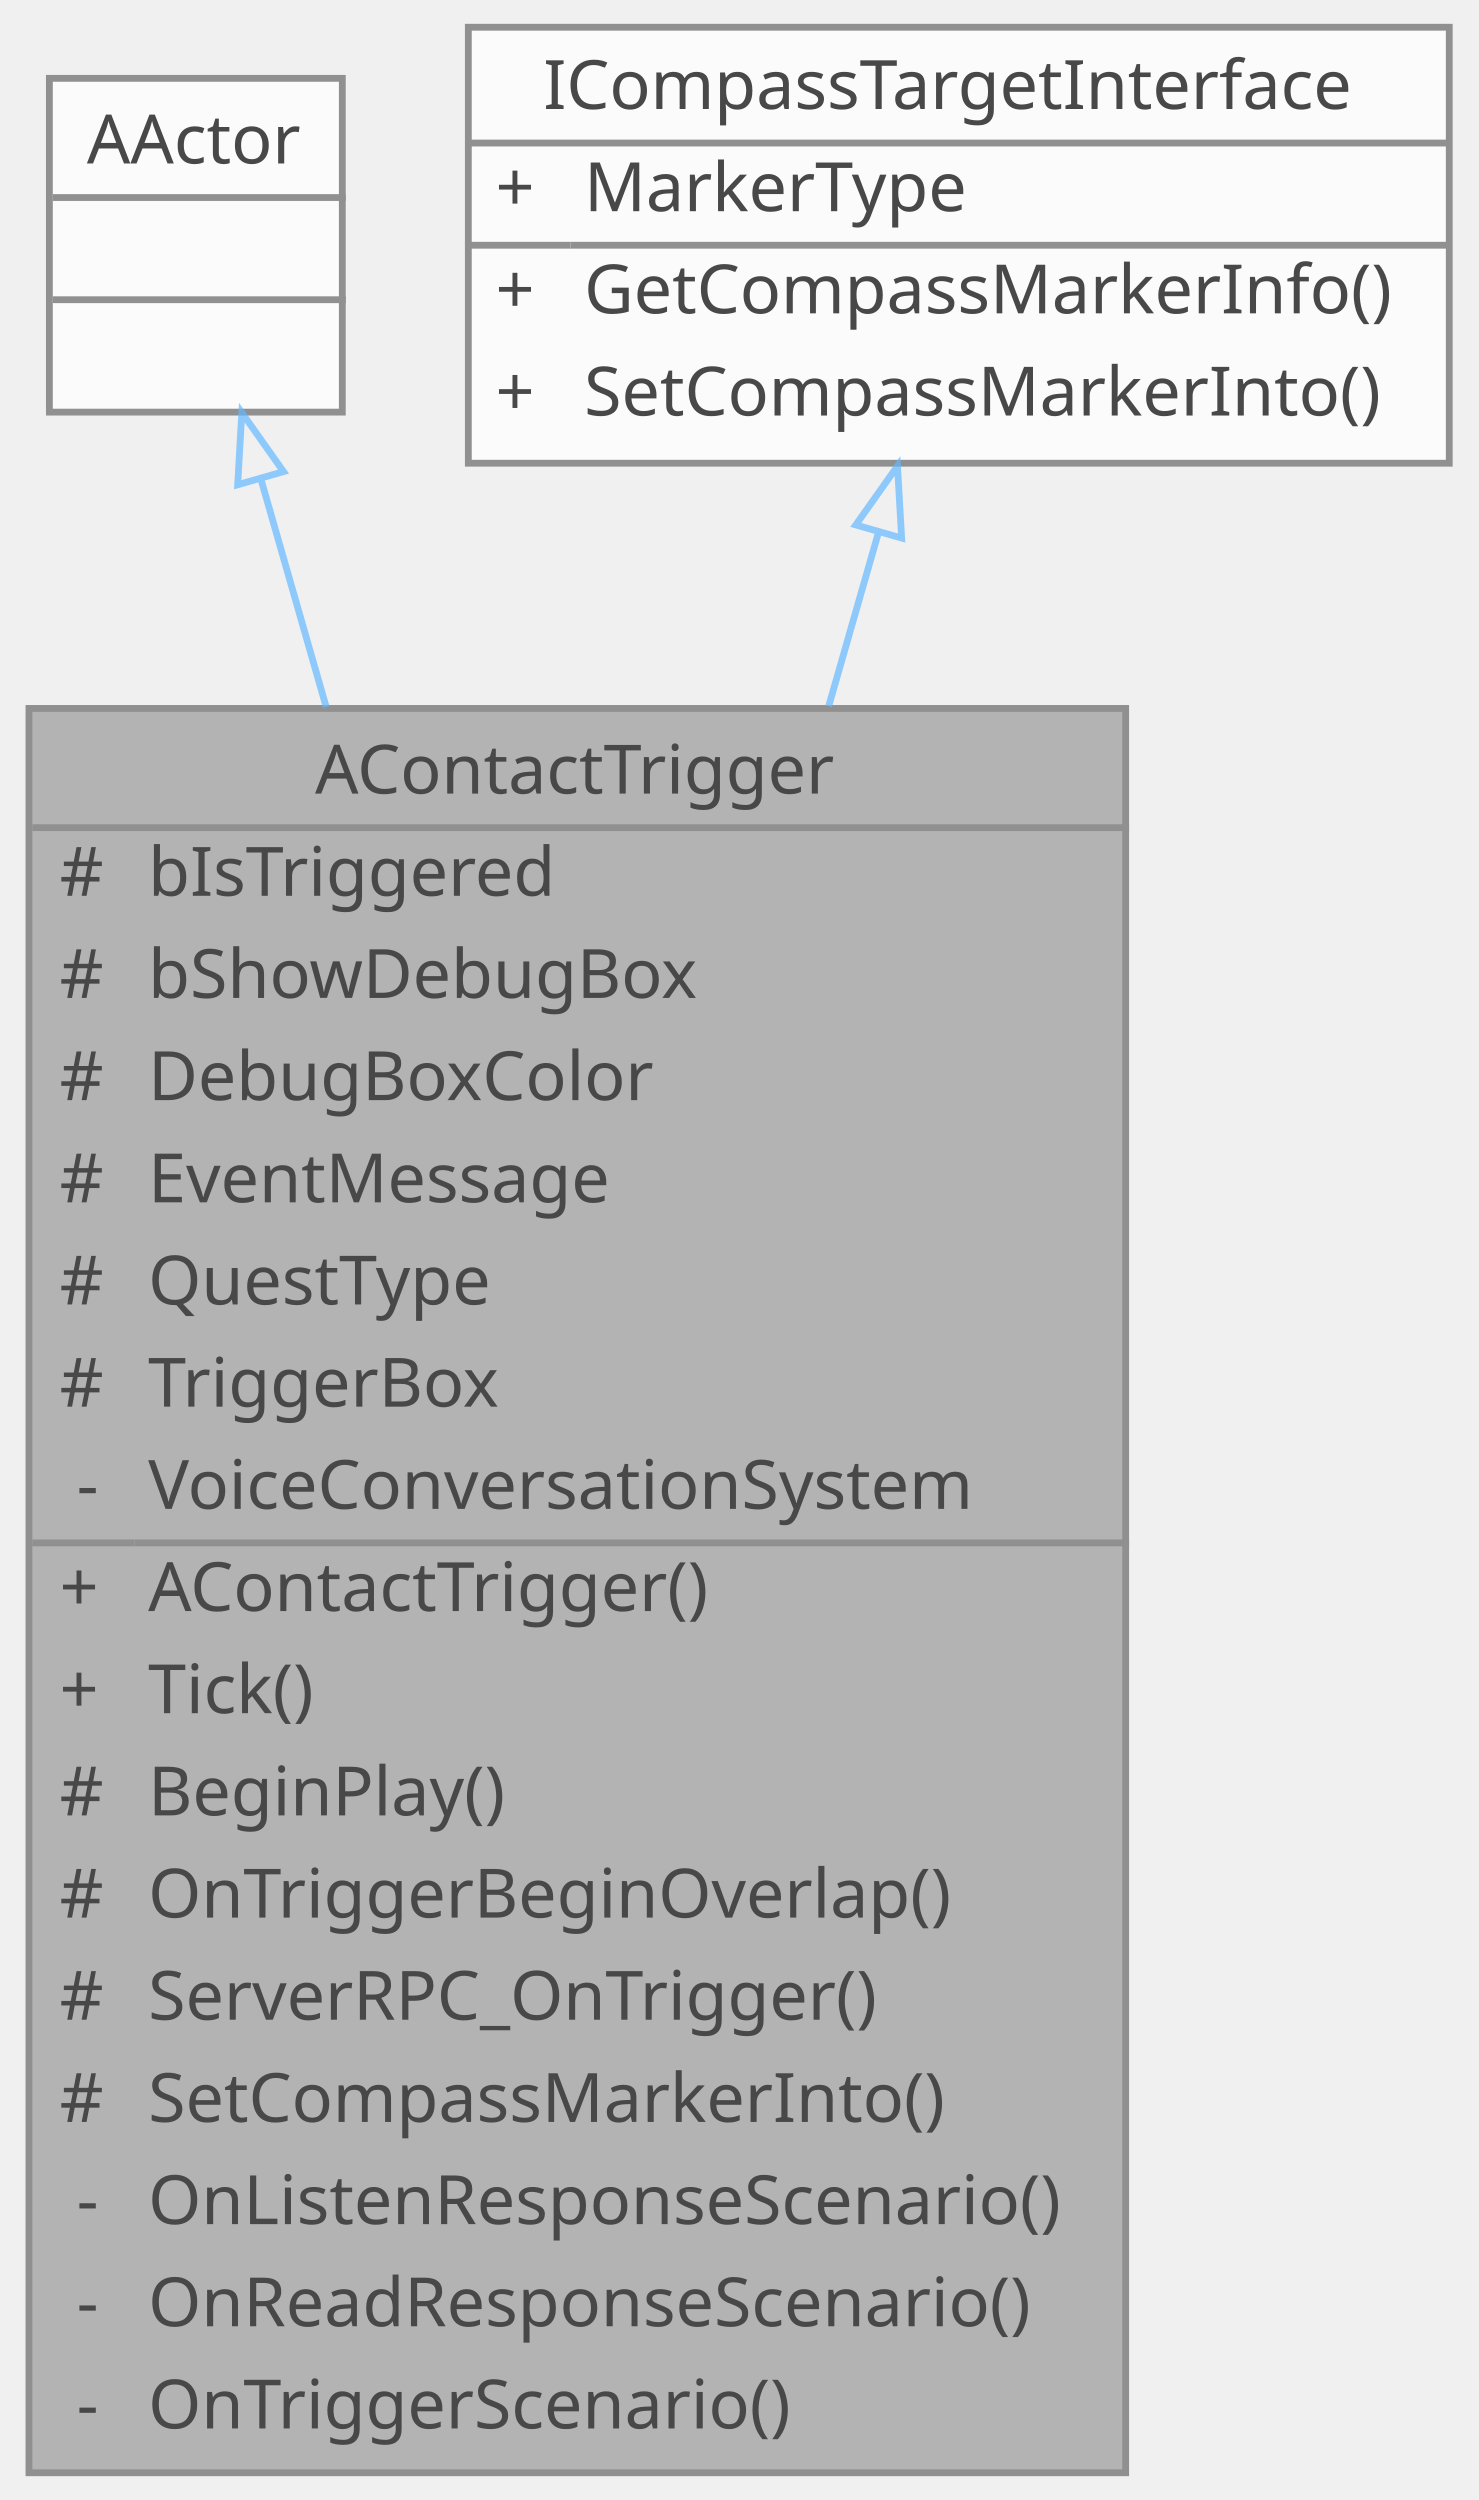
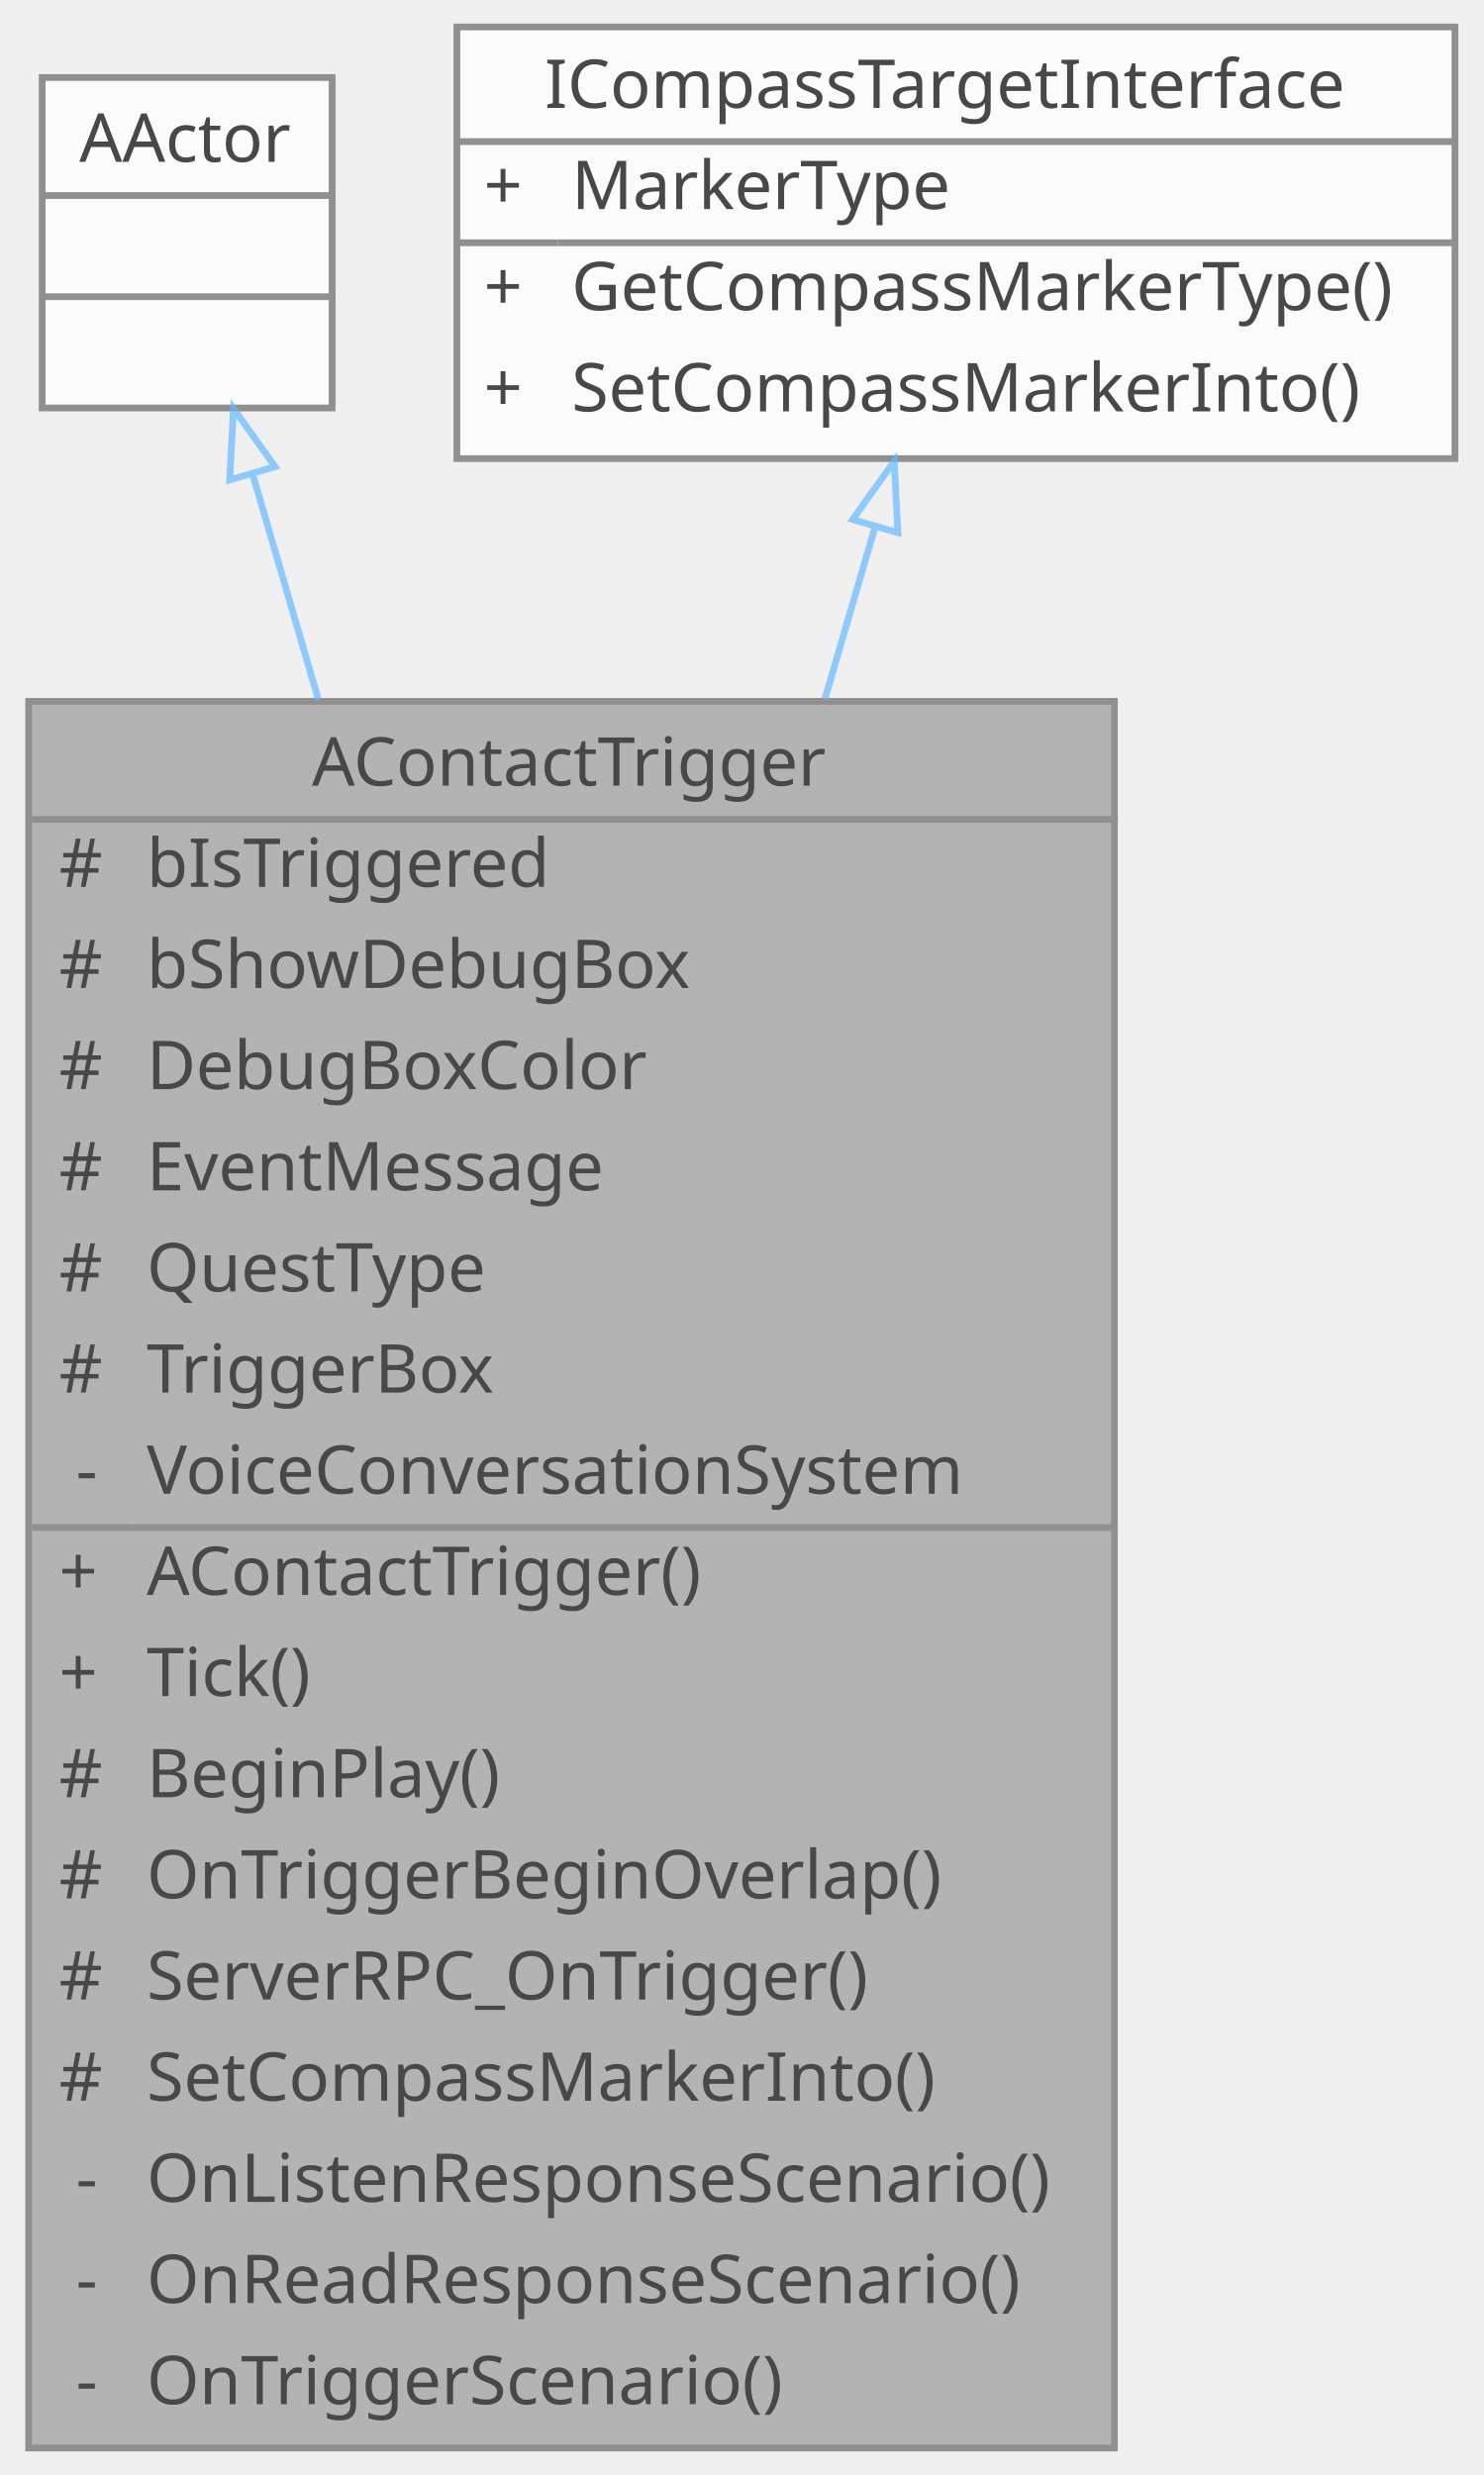
- <svg xmlns="http://www.w3.org/2000/svg" xmlns:xlink="http://www.w3.org/1999/xlink" width="217pt" height="367pt" viewBox="0.00 0.00 216.50 367.00">
+ <svg xmlns="http://www.w3.org/2000/svg" xmlns:xlink="http://www.w3.org/1999/xlink" width="220pt" height="367pt" viewBox="0.00 0.00 219.50 367.00">
  <svg id="main" version="1.1" xml:space="preserve">
    <style type="text/css">
.node, .edge {opacity: 0.7;}
.node.selected, .edge.selected {opacity: 1;}
.edge:hover path { stroke: red; }
.edge:hover polygon { stroke: red; fill: red; }
</style>
    <svg id="graph" class="graph">
      <g id="graph0" class="graph" transform="scale(1 1) rotate(0) translate(4 363)">
        <g id="Node000001" class="node">
          <g id="a_Node000001">
            <a xlink:title="플레이어 접촉 시 이벤트 메시지를 전송하는 트리거 액터">
              <polygon fill="#999999" stroke="transparent" points="161,-259 0,-259 0,0 161,0 161,-259" />
              <text text-anchor="start" x="42" y="-246.5" font-family="Malgun Gothic" font-size="10.00">AContactTrigger</text>
              <text text-anchor="start" x="4.5" y="-231.5" font-family="Malgun Gothic" font-size="10.00">#</text>
              <text text-anchor="start" x="17.5" y="-231.5" font-family="Malgun Gothic" font-size="10.00">bIsTriggered</text>
              <text text-anchor="start" x="4.5" y="-216.5" font-family="Malgun Gothic" font-size="10.00">#</text>
              <text text-anchor="start" x="17.5" y="-216.5" font-family="Malgun Gothic" font-size="10.00">bShowDebugBox</text>
              <text text-anchor="start" x="4.5" y="-201.5" font-family="Malgun Gothic" font-size="10.00">#</text>
              <text text-anchor="start" x="17.5" y="-201.5" font-family="Malgun Gothic" font-size="10.00">DebugBoxColor</text>
              <text text-anchor="start" x="4.5" y="-186.5" font-family="Malgun Gothic" font-size="10.00">#</text>
              <text text-anchor="start" x="17.5" y="-186.5" font-family="Malgun Gothic" font-size="10.00">EventMessage</text>
              <text text-anchor="start" x="4.5" y="-171.5" font-family="Malgun Gothic" font-size="10.00">#</text>
              <text text-anchor="start" x="17.5" y="-171.5" font-family="Malgun Gothic" font-size="10.00">QuestType</text>
              <text text-anchor="start" x="4.5" y="-156.5" font-family="Malgun Gothic" font-size="10.00">#</text>
              <text text-anchor="start" x="17.5" y="-156.5" font-family="Malgun Gothic" font-size="10.00">TriggerBox</text>
              <text text-anchor="start" x="7" y="-141.5" font-family="Malgun Gothic" font-size="10.00">-</text>
              <text text-anchor="start" x="17.5" y="-141.5" font-family="Malgun Gothic" font-size="10.00">VoiceConversationSystem</text>
              <text text-anchor="start" x="4.5" y="-126.5" font-family="Malgun Gothic" font-size="10.00">+</text>
              <text text-anchor="start" x="17.5" y="-126.5" font-family="Malgun Gothic" font-size="10.00">AContactTrigger()</text>
              <text text-anchor="start" x="4.5" y="-111.5" font-family="Malgun Gothic" font-size="10.00">+</text>
              <text text-anchor="start" x="17.5" y="-111.5" font-family="Malgun Gothic" font-size="10.00">Tick()</text>
              <text text-anchor="start" x="4.5" y="-96.5" font-family="Malgun Gothic" font-size="10.00">#</text>
              <text text-anchor="start" x="17.5" y="-96.5" font-family="Malgun Gothic" font-size="10.00">BeginPlay()</text>
              <text text-anchor="start" x="4.5" y="-81.5" font-family="Malgun Gothic" font-size="10.00">#</text>
              <text text-anchor="start" x="17.5" y="-81.5" font-family="Malgun Gothic" font-size="10.00">OnTriggerBeginOverlap()</text>
              <text text-anchor="start" x="4.5" y="-66.5" font-family="Malgun Gothic" font-size="10.00">#</text>
              <text text-anchor="start" x="17.5" y="-66.5" font-family="Malgun Gothic" font-size="10.00">ServerRPC_OnTrigger()</text>
              <text text-anchor="start" x="4.5" y="-51.5" font-family="Malgun Gothic" font-size="10.00">#</text>
              <text text-anchor="start" x="17.5" y="-51.5" font-family="Malgun Gothic" font-size="10.00">SetCompassMarkerInto()</text>
              <text text-anchor="start" x="7" y="-36.5" font-family="Malgun Gothic" font-size="10.00">-</text>
              <text text-anchor="start" x="17.5" y="-36.5" font-family="Malgun Gothic" font-size="10.00">OnListenResponseScenario()</text>
              <text text-anchor="start" x="7" y="-21.5" font-family="Malgun Gothic" font-size="10.00">-</text>
              <text text-anchor="start" x="17.5" y="-21.5" font-family="Malgun Gothic" font-size="10.00">OnReadResponseScenario()</text>
              <text text-anchor="start" x="7" y="-6.5" font-family="Malgun Gothic" font-size="10.00">-</text>
              <text text-anchor="start" x="17.5" y="-6.5" font-family="Malgun Gothic" font-size="10.00">OnTriggerScenario()</text>
              <polygon fill="#666666" stroke="#666666" points="0.5,-241.5 0.5,-241.5 161.5,-241.5 161.5,-241.5 0.5,-241.5" />
              <polygon fill="#666666" stroke="#666666" points="0.5,-136.5 0.5,-136.5 15.5,-136.5 15.5,-136.5 0.5,-136.5" />
              <polygon fill="#666666" stroke="#666666" points="15.5,-136.5 15.5,-136.5 161.5,-136.5 161.5,-136.5 15.5,-136.5" />
              <polygon fill="none" stroke="#666666" points="0,0 0,-259 161,-259 161,0 0,0" />
            </a>
          </g>
        </g>
        <g id="Node000002" class="node">
          <g id="a_Node000002">
            <a xlink:title=" ">
-               <polygon fill="white" stroke="transparent" points="46,-351.5 3,-351.5 3,-302.5 46,-302.5 46,-351.5" />
-               <text text-anchor="start" x="8.5" y="-339" font-family="Malgun Gothic" font-size="10.00">AActor</text>
-               <text text-anchor="start" x="23" y="-324" font-family="Malgun Gothic" font-size="10.00"> </text>
-               <text text-anchor="start" x="23" y="-309" font-family="Malgun Gothic" font-size="10.00"> </text>
-               <polygon fill="#666666" stroke="#666666" points="3.5,-334 3.5,-334 46.5,-334 46.5,-334 3.5,-334" />
-               <polygon fill="#666666" stroke="#666666" points="3.5,-319 3.5,-319 46.5,-319 46.5,-319 3.5,-319" />
-               <polygon fill="none" stroke="#666666" points="3,-302.5 3,-351.5 46,-351.5 46,-302.5 3,-302.5" />
+               <polygon fill="white" stroke="transparent" points="45,-351.5 2,-351.5 2,-302.5 45,-302.5 45,-351.5" />
+               <text text-anchor="start" x="7.5" y="-339" font-family="Malgun Gothic" font-size="10.00">AActor</text>
+               <text text-anchor="start" x="22" y="-324" font-family="Malgun Gothic" font-size="10.00"> </text>
+               <text text-anchor="start" x="22" y="-309" font-family="Malgun Gothic" font-size="10.00"> </text>
+               <polygon fill="#666666" stroke="#666666" points="2.5,-334 2.5,-334 45.5,-334 45.5,-334 2.5,-334" />
+               <polygon fill="#666666" stroke="#666666" points="2.5,-319 2.5,-319 45.5,-319 45.5,-319 2.5,-319" />
+               <polygon fill="none" stroke="#666666" points="2,-302.5 2,-351.5 45,-351.5 45,-302.5 2,-302.5" />
            </a>
          </g>
        </g>
        <g id="edge1_Node000001_Node000002" class="edge">
          <g id="a_edge1_Node000001_Node000002">
            <a xlink:title=" ">
-               <path fill="none" stroke="#63b8ff" d="M34.03,-292.74C36.86,-282.86 40.14,-271.4 43.63,-259.23" />
-               <polygon fill="none" stroke="#63b8ff" points="30.64,-291.84 31.25,-302.42 37.37,-293.77 30.64,-291.84" />
+               <path fill="none" stroke="#63b8ff" d="M33.2,-292.74C36.08,-282.86 39.42,-271.4 42.97,-259.23" />
+               <polygon fill="none" stroke="#63b8ff" points="29.81,-291.84 30.38,-302.42 36.53,-293.8 29.81,-291.84" />
            </a>
          </g>
        </g>
        <g id="Node000003" class="node">
          <g id="a_Node000003">
            <a xlink:href="classICompassTargetInterface.html" target="_top" xlink:title=" ">
-               <polygon fill="white" stroke="transparent" points="208.5,-359 64.5,-359 64.5,-295 208.5,-295 208.5,-359" />
-               <text text-anchor="start" x="75.5" y="-347" font-family="Malgun Gothic" font-size="10.00">ICompassTargetInterface</text>
-               <text text-anchor="start" x="68.5" y="-332" font-family="Malgun Gothic" font-size="10.00">+</text>
-               <text text-anchor="start" x="81.5" y="-332" font-family="Malgun Gothic" font-size="10.00">MarkerType</text>
-               <text text-anchor="start" x="68.5" y="-317" font-family="Malgun Gothic" font-size="10.00">+</text>
-               <text text-anchor="start" x="81.5" y="-317" font-family="Malgun Gothic" font-size="10.00">GetCompassMarkerInfo()</text>
-               <text text-anchor="start" x="68.5" y="-302" font-family="Malgun Gothic" font-size="10.00">+</text>
-               <text text-anchor="start" x="81.5" y="-302" font-family="Malgun Gothic" font-size="10.00">SetCompassMarkerInto()</text>
-               <polygon fill="#666666" stroke="#666666" points="64.5,-342 64.5,-342 208.5,-342 208.5,-342 64.5,-342" />
-               <polygon fill="#666666" stroke="#666666" points="64.5,-327 64.5,-327 79.5,-327 79.5,-327 64.5,-327" />
-               <polygon fill="#666666" stroke="#666666" points="79.5,-327 79.5,-327 208.5,-327 208.5,-327 79.5,-327" />
-               <polygon fill="none" stroke="#666666" points="64.5,-295 64.5,-359 208.5,-359 208.5,-295 64.5,-295" />
+               <polygon fill="white" stroke="transparent" points="211.5,-359 63.5,-359 63.5,-295 211.5,-295 211.5,-359" />
+               <text text-anchor="start" x="76.5" y="-347" font-family="Malgun Gothic" font-size="10.00">ICompassTargetInterface</text>
+               <text text-anchor="start" x="67.5" y="-332" font-family="Malgun Gothic" font-size="10.00">+</text>
+               <text text-anchor="start" x="80.5" y="-332" font-family="Malgun Gothic" font-size="10.00">MarkerType</text>
+               <text text-anchor="start" x="67.5" y="-317" font-family="Malgun Gothic" font-size="10.00">+</text>
+               <text text-anchor="start" x="80.5" y="-317" font-family="Malgun Gothic" font-size="10.00">GetCompassMarkerType()</text>
+               <text text-anchor="start" x="67.5" y="-302" font-family="Malgun Gothic" font-size="10.00">+</text>
+               <text text-anchor="start" x="80.5" y="-302" font-family="Malgun Gothic" font-size="10.00">SetCompassMarkerInto()</text>
+               <polygon fill="#666666" stroke="#666666" points="63.5,-342 63.5,-342 211.5,-342 211.5,-342 63.5,-342" />
+               <polygon fill="#666666" stroke="#666666" points="63.5,-327 63.5,-327 78.5,-327 78.5,-327 63.5,-327" />
+               <polygon fill="#666666" stroke="#666666" points="78.5,-327 78.5,-327 211.5,-327 211.5,-327 78.5,-327" />
+               <polygon fill="none" stroke="#666666" points="63.5,-295 63.5,-359 211.5,-359 211.5,-295 63.5,-295" />
            </a>
          </g>
        </g>
        <g id="edge2_Node000001_Node000003" class="edge">
          <g id="a_edge2_Node000001_Node000003">
            <a xlink:title=" ">
-               <path fill="none" stroke="#63b8ff" d="M124.68,-284.73C122.43,-276.89 119.97,-268.31 117.4,-259.33" />
-               <polygon fill="none" stroke="#63b8ff" points="121.38,-285.94 127.5,-294.59 128.11,-284.01 121.38,-285.94" />
+               <path fill="none" stroke="#63b8ff" d="M125.47,-284.73C123.18,-276.89 120.68,-268.31 118.06,-259.33" />
+               <polygon fill="none" stroke="#63b8ff" points="122.18,-285.97 128.34,-294.59 128.9,-284.01 122.18,-285.97" />
            </a>
          </g>
        </g>
      </g>
    </svg>
  </svg>
  <style type="text/css">

[data-mouse-over-selected='false'] { opacity: 0.7; }
[data-mouse-over-selected='true']  { opacity: 1.0; }

</style>
</svg>
